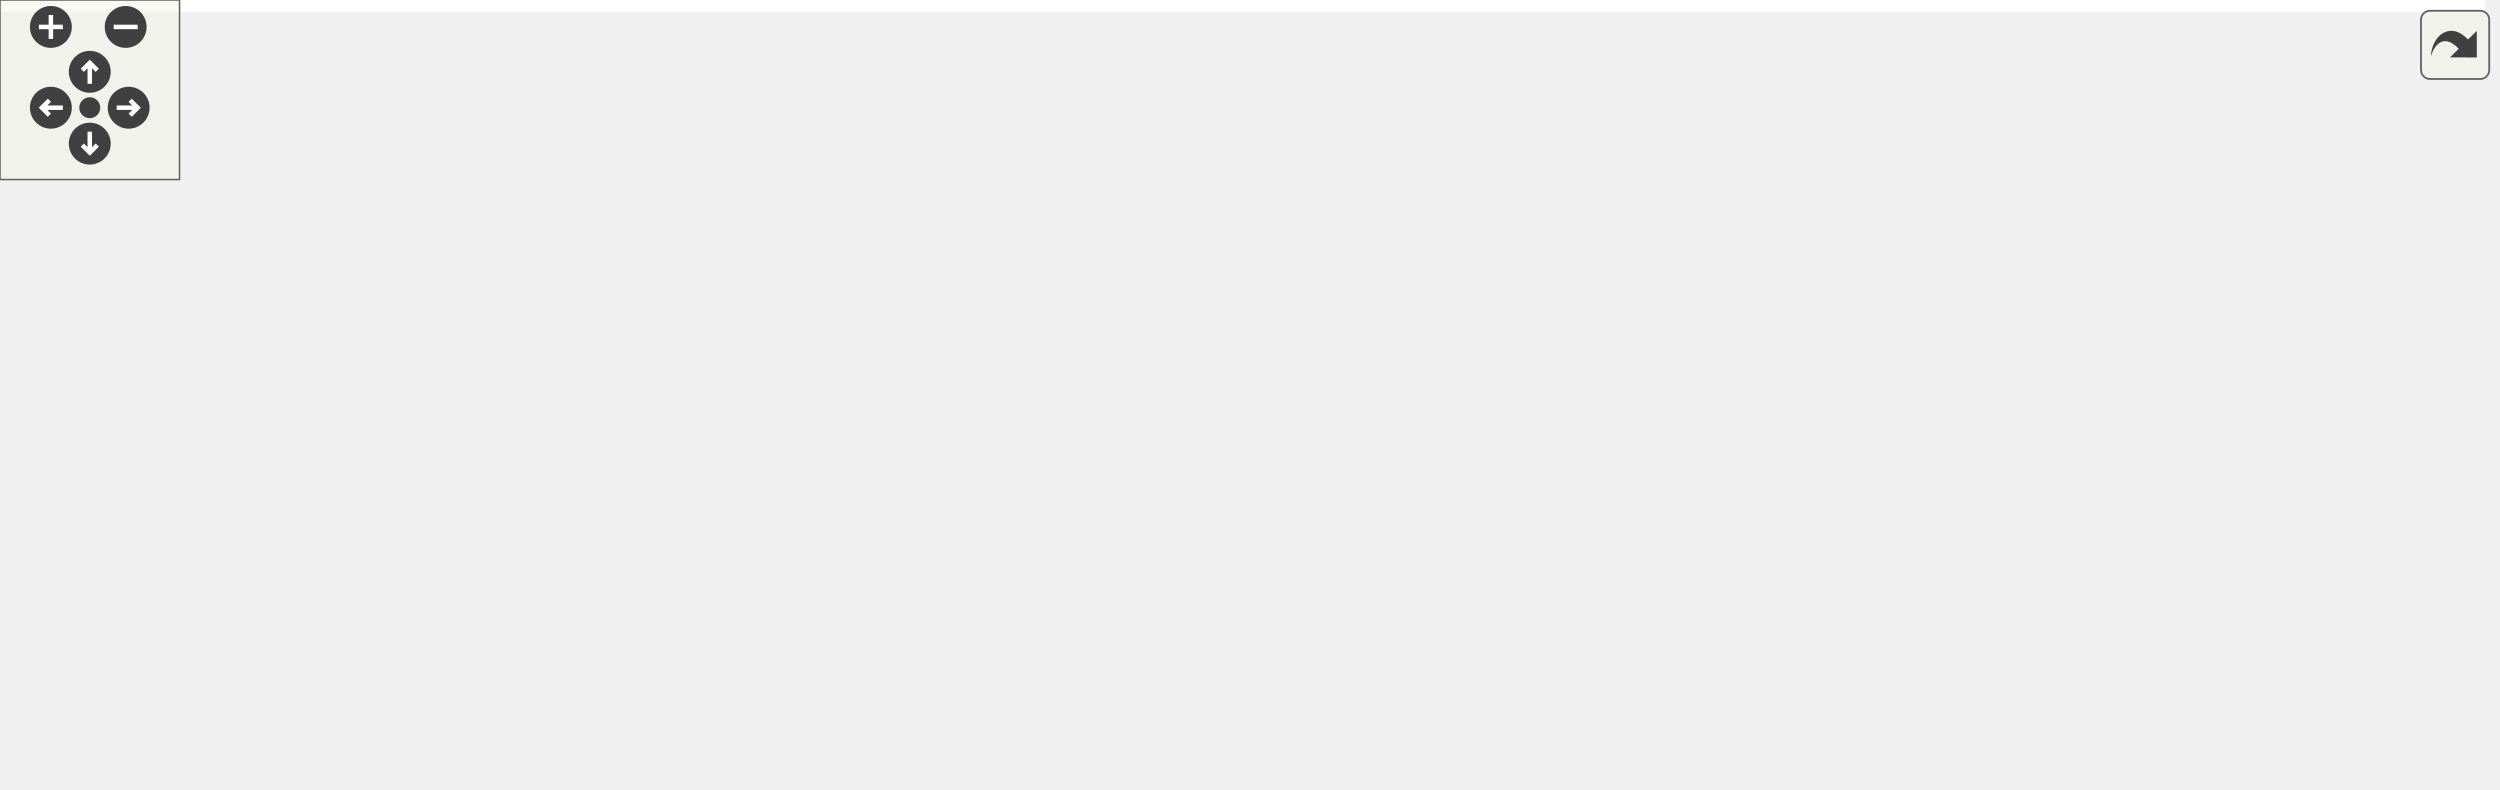
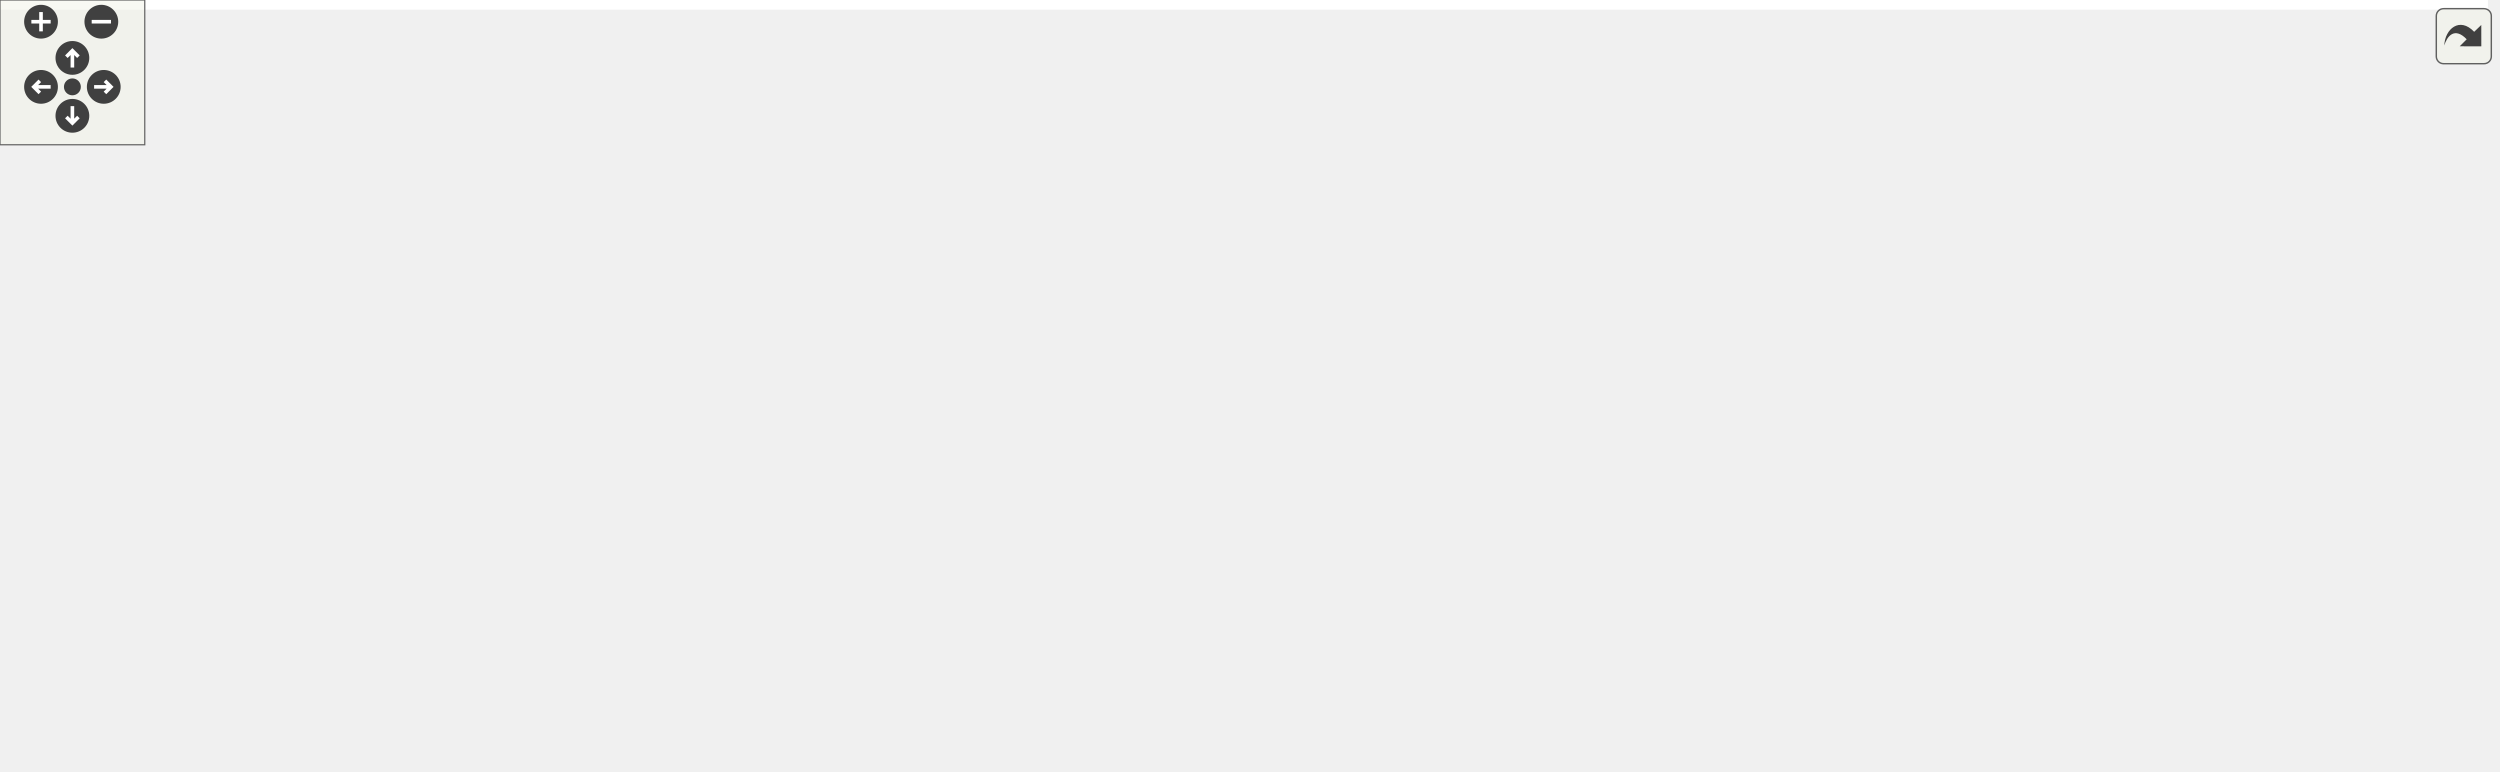
<svg xmlns="http://www.w3.org/2000/svg" xmlns:xlink="http://www.w3.org/1999/xlink" id="main" version="1.1" xml:space="preserve">
  <style type="text/css">
.edge:hover path { stroke: red; }
.edge:hover polygon { stroke: red; fill: red; }
</style>
  <defs>
    <circle id="rim" cx="0" cy="0" r="7" />
    <circle id="rim2" cx="0" cy="0" r="3.5" />
    <g id="zoomPlus">
      <use xlink:href="#rim" fill="#404040">
        <set attributeName="fill" to="#808080" begin="zoomplus.mouseover" end="zoomplus.mouseout" />
      </use>
      <path d="M-4,0h8M0,-4v8" fill="none" stroke="white" stroke-width="1.5" pointer-events="none" />
    </g>
    <g id="zoomMin">
      <use xlink:href="#rim" fill="#404040">
        <set attributeName="fill" to="#808080" begin="zoomminus.mouseover" end="zoomminus.mouseout" />
      </use>
      <path d="M-4,0h8" fill="none" stroke="white" stroke-width="1.5" pointer-events="none" />
    </g>
    <g id="dirArrow">
      <path fill="none" stroke="white" stroke-width="1.5" d="M0,-3.0v7 M-2.5,-0.5L0,-3.0L2.5,-0.5" />
    </g>
    <g id="resetDef">
      <use xlink:href="#rim2" fill="#404040">
        <set attributeName="fill" to="#808080" begin="reset.mouseover" end="reset.mouseout" />
      </use>
    </g>
  </defs>
  <svg id="graph" class="graph">
    <g id="viewport">
-       <polygon fill="white" stroke="transparent" points="-4,4 -4,-203 830.51,-203 830.51,4 -4,4" />
+       <polygon fill="white" stroke="transparent" points="-4,4 -4,-259 1031.13,-259 1031.13,4 -4,4" />
      <g id="node1" class="node">
        <g id="a_node1">
          <a xlink:title=" ">
-             <polygon fill="#bfbfbf" stroke="black" points="614,-168.5 614,-198.5 738,-198.5 738,-168.5 614,-168.5" />
-             <text text-anchor="start" x="622" y="-186.5" font-family="Helvetica,sans-Serif" font-size="10.00">steppermotor/include</text>
-             <text text-anchor="middle" x="676" y="-175.5" font-family="Helvetica,sans-Serif" font-size="10.00">/LinearStepperMotor.h</text>
+             <polygon fill="#bfbfbf" stroke="black" points="790,-224.5 790,-254.5 914,-254.5 914,-224.5 790,-224.5" />
+             <text text-anchor="start" x="798" y="-242.5" font-family="Helvetica,sans-Serif" font-size="10.00">steppermotor/include</text>
+             <text text-anchor="middle" x="852" y="-231.5" font-family="Helvetica,sans-Serif" font-size="10.00">/LinearStepperMotor.h</text>
          </a>
        </g>
      </g>
      <g id="node2" class="node">
        <g id="a_node2">
          <a xlink:href="_basic_stepper_motor_8h.html" target="_top" xlink:title=" ">
-             <polygon fill="white" stroke="black" points="471.5,-112.5 471.5,-131.5 588.5,-131.5 588.5,-112.5 471.5,-112.5" />
-             <text text-anchor="middle" x="530" y="-119.5" font-family="Helvetica,sans-Serif" font-size="10.00">BasicStepperMotor.h</text>
+             <polygon fill="white" stroke="black" points="647.5,-168.5 647.5,-187.5 764.5,-187.5 764.5,-168.5 647.5,-168.5" />
+             <text text-anchor="middle" x="706" y="-175.5" font-family="Helvetica,sans-Serif" font-size="10.00">BasicStepperMotor.h</text>
          </a>
        </g>
      </g>
      <g id="edge1" class="edge">
-         <path fill="none" stroke="midnightblue" d="M641.4,-168.4C616.9,-158.42 584.34,-145.15 560.75,-135.53" />
-         <polygon fill="midnightblue" stroke="midnightblue" points="561.83,-132.19 551.24,-131.66 559.18,-138.67 561.83,-132.19" />
-       </g>
-       <g id="node14" class="node">
-         <g id="a_node14">
-           <a xlink:title=" ">
-             <polygon fill="white" stroke="#bfbfbf" points="674,-0.5 674,-19.5 732,-19.5 732,-0.5 674,-0.5" />
-             <text text-anchor="middle" x="703" y="-7.5" font-family="Helvetica,sans-Serif" font-size="10.00">memory</text>
-           </a>
-         </g>
-       </g>
-       <g id="edge22" class="edge">
-         <path fill="none" stroke="midnightblue" d="M711.52,-168.36C747.09,-152.04 799.79,-121.47 823,-76 841.11,-40.52 783.67,-23.6 742.1,-16.18" />
-         <polygon fill="midnightblue" stroke="midnightblue" points="742.64,-12.72 732.2,-14.53 741.49,-19.62 742.64,-12.72" />
+         <path fill="none" stroke="midnightblue" d="M817.4,-224.4C792.9,-214.42 760.34,-201.15 736.75,-191.53" />
+         <polygon fill="midnightblue" stroke="midnightblue" points="737.83,-188.19 727.24,-187.66 735.18,-194.67 737.83,-188.19" />
+       </g>
+       <g id="node15" class="node">
+         <g id="a_node15">
+           <a xlink:title=" ">
+             <polygon fill="white" stroke="#bfbfbf" points="789,-56.5 789,-75.5 847,-75.5 847,-56.5 789,-56.5" />
+             <text text-anchor="middle" x="818" y="-63.5" font-family="Helvetica,sans-Serif" font-size="10.00">memory</text>
+           </a>
+         </g>
+       </g>
+       <g id="edge24" class="edge">
+         <path fill="none" stroke="midnightblue" d="M899.53,-224.49C961.4,-203.86 1057.17,-162.26 1017,-112 997.4,-87.47 909.51,-75.33 857.31,-70.19" />
+         <polygon fill="midnightblue" stroke="midnightblue" points="857.35,-66.68 847.07,-69.22 856.69,-73.65 857.35,-66.68" />
      </g>
      <g id="node3" class="node">
        <g id="a_node3">
          <a xlink:href="_state_machine_8h.html" target="_top" xlink:title=" ">
-             <polygon fill="white" stroke="black" points="274,-56.5 274,-75.5 366,-75.5 366,-56.5 274,-56.5" />
-             <text text-anchor="middle" x="320" y="-63.5" font-family="Helvetica,sans-Serif" font-size="10.00">StateMachine.h</text>
+             <polygon fill="white" stroke="black" points="279,-112.5 279,-131.5 371,-131.5 371,-112.5 279,-112.5" />
+             <text text-anchor="middle" x="325" y="-119.5" font-family="Helvetica,sans-Serif" font-size="10.00">StateMachine.h</text>
          </a>
        </g>
      </g>
      <g id="edge2" class="edge">
-         <path fill="none" stroke="midnightblue" d="M496.72,-112.44C460.55,-103.14 402.62,-88.25 363.02,-78.06" />
-         <polygon fill="midnightblue" stroke="midnightblue" points="363.68,-74.62 353.12,-75.52 361.93,-81.4 363.68,-74.62" />
+         <path fill="none" stroke="midnightblue" d="M647.3,-168.68C574.88,-158.42 452.62,-141.09 381.32,-130.98" />
+         <polygon fill="midnightblue" stroke="midnightblue" points="381.57,-127.48 371.18,-129.54 380.59,-134.41 381.57,-127.48" />
      </g>
      <g id="node4" class="node">
        <g id="a_node4">
          <a xlink:title=" ">
-             <polygon fill="white" stroke="#bfbfbf" points="0,-0.5 0,-19.5 50,-19.5 50,-0.5 0,-0.5" />
-             <text text-anchor="middle" x="25" y="-7.5" font-family="Helvetica,sans-Serif" font-size="10.00">atomic</text>
-           </a>
-         </g>
-       </g>
-       <g id="edge17" class="edge">
-         <path fill="none" stroke="midnightblue" d="M471.27,-112.69C417.36,-104.66 335.42,-91.48 265,-76 191.31,-59.8 106.37,-35.42 59.89,-21.59" />
-         <polygon fill="midnightblue" stroke="midnightblue" points="60.61,-18.15 50.03,-18.63 58.6,-24.85 60.61,-18.15" />
+             <polygon fill="white" stroke="#bfbfbf" points="0,-56.5 0,-75.5 50,-75.5 50,-56.5 0,-56.5" />
+             <text text-anchor="middle" x="25" y="-63.5" font-family="Helvetica,sans-Serif" font-size="10.00">atomic</text>
+           </a>
+         </g>
+       </g>
+       <g id="edge21" class="edge">
+         <path fill="none" stroke="midnightblue" d="M647.41,-173.87C563.32,-168.72 403.8,-156.5 270,-132 193.98,-118.08 106.97,-92.67 59.81,-78.09" />
+         <polygon fill="midnightblue" stroke="midnightblue" points="60.69,-74.69 50.1,-75.06 58.6,-81.37 60.69,-74.69" />
      </g>
      <g id="node9" class="node">
        <g id="a_node9">
          <a xlink:title=" ">
-             <polygon fill="white" stroke="#bfbfbf" points="484,-0.5 484,-19.5 528,-19.5 528,-0.5 484,-0.5" />
-             <text text-anchor="middle" x="506" y="-7.5" font-family="Helvetica,sans-Serif" font-size="10.00">string</text>
-           </a>
-         </g>
-       </g>
-       <g id="edge21" class="edge">
-         <path fill="none" stroke="midnightblue" d="M528.12,-112.37C524.24,-94.62 515.31,-53.67 510.06,-29.6" />
-         <polygon fill="midnightblue" stroke="midnightblue" points="513.43,-28.62 507.87,-19.59 506.59,-30.11 513.43,-28.62" />
+             <polygon fill="white" stroke="#bfbfbf" points="592,-0.5 592,-19.5 636,-19.5 636,-0.5 592,-0.5" />
+             <text text-anchor="middle" x="614" y="-7.5" font-family="Helvetica,sans-Serif" font-size="10.00">string</text>
+           </a>
+         </g>
+       </g>
+       <g id="edge23" class="edge">
+         <path fill="none" stroke="midnightblue" d="M668.09,-168.37C648.67,-161.83 626.7,-150.67 615,-132 595.27,-100.52 602.32,-54.8 608.57,-29.53" />
+         <polygon fill="midnightblue" stroke="midnightblue" points="611.98,-30.33 611.2,-19.77 605.22,-28.51 611.98,-30.33" />
+       </g>
+       <g id="node13" class="node">
+         <g id="a_node13">
+           <a xlink:href="steppermotor_2include_2_stepper_motor_8h.html" target="_top" xlink:title=" ">
+             <polygon fill="white" stroke="black" points="623.5,-112.5 623.5,-131.5 714.5,-131.5 714.5,-112.5 623.5,-112.5" />
+             <text text-anchor="middle" x="669" y="-119.5" font-family="Helvetica,sans-Serif" font-size="10.00">StepperMotor.h</text>
+           </a>
+         </g>
+       </g>
+       <g id="edge12" class="edge">
+         <path fill="none" stroke="midnightblue" d="M699.89,-168.08C694.72,-160.53 687.15,-149.49 680.81,-140.23" />
+         <polygon fill="midnightblue" stroke="midnightblue" points="683.54,-138.02 675,-131.75 677.76,-141.98 683.54,-138.02" />
+       </g>
+       <g id="edge22" class="edge">
+         <path fill="none" stroke="midnightblue" d="M712.95,-168.18C723.29,-155.28 743.57,-130.77 763,-112 774.06,-101.31 787.39,-90.36 798.16,-81.94" />
+         <polygon fill="midnightblue" stroke="midnightblue" points="800.37,-84.66 806.15,-75.78 796.1,-79.11 800.37,-84.66" />
+       </g>
+       <g id="node16" class="node">
+         <g id="a_node16">
+           <a xlink:title=" ">
+             <polygon fill="white" stroke="#bfbfbf" points="771.5,-112.5 771.5,-131.5 890.5,-131.5 890.5,-112.5 771.5,-112.5" />
+             <text text-anchor="middle" x="831" y="-119.5" font-family="Helvetica,sans-Serif" font-size="10.00">boost/shared_ptr.hpp</text>
+           </a>
+         </g>
+       </g>
+       <g id="edge19" class="edge">
+         <path fill="none" stroke="midnightblue" d="M725.81,-168.44C746.29,-159.6 778.48,-145.69 801.86,-135.59" />
+         <polygon fill="midnightblue" stroke="midnightblue" points="803.49,-138.7 811.29,-131.52 800.72,-132.27 803.49,-138.7" />
+       </g>
+       <g id="node17" class="node">
+         <g id="a_node17">
+           <a xlink:title=" ">
+             <polygon fill="white" stroke="#bfbfbf" points="908.5,-112.5 908.5,-131.5 1007.5,-131.5 1007.5,-112.5 908.5,-112.5" />
+             <text text-anchor="middle" x="958" y="-119.5" font-family="Helvetica,sans-Serif" font-size="10.00">boost/thread.hpp</text>
+           </a>
+         </g>
+       </g>
+       <g id="edge20" class="edge">
+         <path fill="none" stroke="midnightblue" d="M745.93,-168.44C789.89,-159.02 860.63,-143.87 908.18,-133.68" />
+         <polygon fill="midnightblue" stroke="midnightblue" points="909.21,-137.03 918.26,-131.52 907.75,-130.19 909.21,-137.03" />
+       </g>
+       <g id="edge3" class="edge">
+         <path fill="none" stroke="midnightblue" d="M278.62,-114.47C227.43,-106.96 142.41,-93.64 60.2,-76.1" />
+         <polygon fill="midnightblue" stroke="midnightblue" points="60.7,-72.63 50.19,-73.94 59.23,-79.47 60.7,-72.63" />
+       </g>
+       <g id="node5" class="node">
+         <g id="a_node5">
+           <a xlink:title=" ">
+             <polygon fill="white" stroke="#bfbfbf" points="68.5,-56.5 68.5,-75.5 133.5,-75.5 133.5,-56.5 68.5,-56.5" />
+             <text text-anchor="middle" x="101" y="-63.5" font-family="Helvetica,sans-Serif" font-size="10.00">functional</text>
+           </a>
+         </g>
+       </g>
+       <g id="edge4" class="edge">
+         <path fill="none" stroke="midnightblue" d="M289.51,-112.44C249.96,-102.91 186.04,-87.5 143.77,-77.31" />
+         <polygon fill="midnightblue" stroke="midnightblue" points="144.32,-73.84 133.78,-74.9 142.68,-80.65 144.32,-73.84" />
+       </g>
+       <g id="node6" class="node">
+         <g id="a_node6">
+           <a xlink:title=" ">
+             <polygon fill="white" stroke="#bfbfbf" points="152,-56.5 152,-75.5 212,-75.5 212,-56.5 152,-56.5" />
+             <text text-anchor="middle" x="182" y="-63.5" font-family="Helvetica,sans-Serif" font-size="10.00">iostream</text>
+           </a>
+         </g>
+       </g>
+       <g id="edge5" class="edge">
+         <path fill="none" stroke="midnightblue" d="M302.34,-112.44C278.6,-103.48 241.09,-89.31 214.26,-79.18" />
+         <polygon fill="midnightblue" stroke="midnightblue" points="215.14,-75.77 204.55,-75.52 212.67,-82.32 215.14,-75.77" />
+       </g>
+       <g id="node7" class="node">
+         <g id="a_node7">
+           <a xlink:title=" ">
+             <polygon fill="white" stroke="#bfbfbf" points="463,-56.5 463,-75.5 501,-75.5 501,-56.5 463,-56.5" />
+             <text text-anchor="middle" x="482" y="-63.5" font-family="Helvetica,sans-Serif" font-size="10.00">map</text>
+           </a>
+         </g>
+       </g>
+       <g id="edge6" class="edge">
+         <path fill="none" stroke="midnightblue" d="M349.88,-112.44C377.88,-102.81 423.31,-87.19 452.92,-77" />
+         <polygon fill="midnightblue" stroke="midnightblue" points="454.37,-80.21 462.68,-73.64 452.09,-73.59 454.37,-80.21" />
+       </g>
+       <g id="node8" class="node">
+         <g id="a_node8">
+           <a xlink:title=" ">
+             <polygon fill="white" stroke="#bfbfbf" points="519,-56.5 519,-75.5 567,-75.5 567,-56.5 519,-56.5" />
+             <text text-anchor="middle" x="543" y="-63.5" font-family="Helvetica,sans-Serif" font-size="10.00">mutex</text>
+           </a>
+         </g>
+       </g>
+       <g id="edge7" class="edge">
+         <path fill="none" stroke="midnightblue" d="M361.23,-112.5C396.54,-104.15 451.99,-90.85 508.97,-76.22" />
+         <polygon fill="midnightblue" stroke="midnightblue" points="510.06,-79.55 518.87,-73.66 508.31,-72.77 510.06,-79.55" />
+       </g>
+       <g id="edge8" class="edge">
+         <path fill="none" stroke="midnightblue" d="M304.65,-112.35C278.94,-100.25 240.18,-77.36 259,-56 280.2,-31.94 498.08,-17.42 581.63,-12.7" />
+         <polygon fill="midnightblue" stroke="midnightblue" points="582.03,-16.18 591.82,-12.14 581.64,-9.2 582.03,-16.18" />
+       </g>
+       <g id="node10" class="node">
+         <g id="a_node10">
+           <a xlink:title=" ">
+             <polygon fill="white" stroke="#bfbfbf" points="268,-56.5 268,-75.5 316,-75.5 316,-56.5 268,-56.5" />
+             <text text-anchor="middle" x="292" y="-63.5" font-family="Helvetica,sans-Serif" font-size="10.00">thread</text>
+           </a>
+         </g>
+       </g>
+       <g id="edge9" class="edge">
+         <path fill="none" stroke="midnightblue" d="M319.55,-112.08C314.99,-104.61 308.33,-93.72 302.71,-84.52" />
+         <polygon fill="midnightblue" stroke="midnightblue" points="305.55,-82.46 297.35,-75.75 299.58,-86.11 305.55,-82.46" />
+       </g>
+       <g id="node11" class="node">
+         <g id="a_node11">
+           <a xlink:title=" ">
+             <polygon fill="white" stroke="#bfbfbf" points="334.5,-56.5 334.5,-75.5 379.5,-75.5 379.5,-56.5 334.5,-56.5" />
+             <text text-anchor="middle" x="357" y="-63.5" font-family="Helvetica,sans-Serif" font-size="10.00">utility</text>
+           </a>
+         </g>
+       </g>
+       <g id="edge10" class="edge">
+         <path fill="none" stroke="midnightblue" d="M330.28,-112.08C334.71,-104.61 341.16,-93.72 346.62,-84.52" />
+         <polygon fill="midnightblue" stroke="midnightblue" points="349.73,-86.14 351.81,-75.75 343.71,-82.57 349.73,-86.14" />
      </g>
      <g id="node12" class="node">
        <g id="a_node12">
-           <a xlink:href="steppermotor_2include_2_stepper_motor_8h.html" target="_top" xlink:title=" ">
-             <polygon fill="white" stroke="black" points="391.5,-56.5 391.5,-75.5 482.5,-75.5 482.5,-56.5 391.5,-56.5" />
-             <text text-anchor="middle" x="437" y="-63.5" font-family="Helvetica,sans-Serif" font-size="10.00">StepperMotor.h</text>
+           <a xlink:title=" ">
+             <polygon fill="white" stroke="#bfbfbf" points="397.5,-56.5 397.5,-75.5 444.5,-75.5 444.5,-56.5 397.5,-56.5" />
+             <text text-anchor="middle" x="421" y="-63.5" font-family="Helvetica,sans-Serif" font-size="10.00">vector</text>
          </a>
        </g>
      </g>
      <g id="edge11" class="edge">
-         <path fill="none" stroke="midnightblue" d="M515.06,-112.32C500.41,-103.82 477.87,-90.73 460.76,-80.8" />
-         <polygon fill="midnightblue" stroke="midnightblue" points="462.31,-77.65 451.9,-75.65 458.8,-83.7 462.31,-77.65" />
-       </g>
-       <g id="edge20" class="edge">
-         <path fill="none" stroke="midnightblue" d="M533.04,-112.07C538.24,-98.11 550.13,-71.17 569,-56 583.88,-44.03 630.2,-29.98 664.22,-20.81" />
-         <polygon fill="midnightblue" stroke="midnightblue" points="665.13,-24.19 673.9,-18.24 663.34,-17.42 665.13,-24.19" />
-       </g>
-       <g id="node15" class="node">
-         <g id="a_node15">
-           <a xlink:title=" ">
-             <polygon fill="white" stroke="#bfbfbf" points="577.5,-56.5 577.5,-75.5 696.5,-75.5 696.5,-56.5 577.5,-56.5" />
-             <text text-anchor="middle" x="637" y="-63.5" font-family="Helvetica,sans-Serif" font-size="10.00">boost/shared_ptr.hpp</text>
-           </a>
-         </g>
+         <path fill="none" stroke="midnightblue" d="M340.42,-112.32C355.54,-103.82 378.82,-90.73 396.47,-80.8" />
+         <polygon fill="midnightblue" stroke="midnightblue" points="398.61,-83.61 405.61,-75.65 395.18,-77.51 398.61,-83.61" />
+       </g>
+       <g id="edge15" class="edge">
+         <path fill="none" stroke="midnightblue" d="M637.53,-112.44C607.33,-104.16 560.22,-91.03 510.83,-76.18" />
+         <polygon fill="midnightblue" stroke="midnightblue" points="511.84,-72.83 501.25,-73.29 509.81,-79.53 511.84,-72.83" />
+       </g>
+       <g id="edge17" class="edge">
+         <path fill="none" stroke="midnightblue" d="M649.03,-112.44C628.39,-103.6 595.94,-89.69 572.37,-79.59" />
+         <polygon fill="midnightblue" stroke="midnightblue" points="573.44,-76.24 562.87,-75.52 570.68,-82.67 573.44,-76.24" />
      </g>
      <g id="edge18" class="edge">
-         <path fill="none" stroke="midnightblue" d="M547.19,-112.32C564.35,-103.66 590.95,-90.24 610.75,-80.25" />
-         <polygon fill="midnightblue" stroke="midnightblue" points="612.5,-83.28 619.85,-75.65 609.35,-77.04 612.5,-83.28" />
-       </g>
-       <g id="node16" class="node">
-         <g id="a_node16">
-           <a xlink:title=" ">
-             <polygon fill="white" stroke="#bfbfbf" points="714.5,-56.5 714.5,-75.5 813.5,-75.5 813.5,-56.5 714.5,-56.5" />
-             <text text-anchor="middle" x="764" y="-63.5" font-family="Helvetica,sans-Serif" font-size="10.00">boost/thread.hpp</text>
-           </a>
-         </g>
-       </g>
-       <g id="edge19" class="edge">
-         <path fill="none" stroke="midnightblue" d="M567.08,-112.44C607.73,-103.06 673.03,-87.99 717.18,-77.8" />
-         <polygon fill="midnightblue" stroke="midnightblue" points="718.14,-81.18 727.1,-75.52 716.56,-74.35 718.14,-81.18" />
-       </g>
-       <g id="edge3" class="edge">
-         <path fill="none" stroke="midnightblue" d="M273.56,-58.26C223.22,-50.67 140.37,-37.36 59.98,-20.06" />
-         <polygon fill="midnightblue" stroke="midnightblue" points="60.71,-16.64 50.19,-17.93 59.22,-23.48 60.71,-16.64" />
-       </g>
-       <g id="node5" class="node">
-         <g id="a_node5">
-           <a xlink:title=" ">
-             <polygon fill="white" stroke="#bfbfbf" points="68.5,-0.5 68.5,-19.5 133.5,-19.5 133.5,-0.5 68.5,-0.5" />
-             <text text-anchor="middle" x="101" y="-7.5" font-family="Helvetica,sans-Serif" font-size="10.00">functional</text>
-           </a>
-         </g>
-       </g>
-       <g id="edge4" class="edge">
-         <path fill="none" stroke="midnightblue" d="M285.3,-56.44C246.86,-46.96 184.86,-31.68 143.53,-21.49" />
-         <polygon fill="midnightblue" stroke="midnightblue" points="144.3,-18.07 133.75,-19.08 142.62,-24.87 144.3,-18.07" />
-       </g>
-       <g id="node6" class="node">
-         <g id="a_node6">
-           <a xlink:title=" ">
-             <polygon fill="white" stroke="#bfbfbf" points="152,-0.5 152,-19.5 212,-19.5 212,-0.5 152,-0.5" />
-             <text text-anchor="middle" x="182" y="-7.5" font-family="Helvetica,sans-Serif" font-size="10.00">iostream</text>
-           </a>
-         </g>
-       </g>
-       <g id="edge5" class="edge">
-         <path fill="none" stroke="midnightblue" d="M298.13,-56.44C275.22,-47.48 239.02,-33.31 213.13,-23.18" />
-         <polygon fill="midnightblue" stroke="midnightblue" points="214.35,-19.9 203.76,-19.52 211.8,-26.42 214.35,-19.9" />
-       </g>
-       <g id="node7" class="node">
-         <g id="a_node7">
-           <a xlink:title=" ">
-             <polygon fill="white" stroke="#bfbfbf" points="362,-0.5 362,-19.5 400,-19.5 400,-0.5 362,-0.5" />
-             <text text-anchor="middle" x="381" y="-7.5" font-family="Helvetica,sans-Serif" font-size="10.00">map</text>
-           </a>
-         </g>
-       </g>
-       <g id="edge6" class="edge">
-         <path fill="none" stroke="midnightblue" d="M329.8,-56.32C338.82,-48.34 352.41,-36.31 363.32,-26.65" />
-         <polygon fill="midnightblue" stroke="midnightblue" points="365.85,-29.08 371.02,-19.83 361.21,-23.84 365.85,-29.08" />
-       </g>
-       <g id="node8" class="node">
-         <g id="a_node8">
-           <a xlink:title=" ">
-             <polygon fill="white" stroke="#bfbfbf" points="418,-0.5 418,-19.5 466,-19.5 466,-0.5 418,-0.5" />
-             <text text-anchor="middle" x="442" y="-7.5" font-family="Helvetica,sans-Serif" font-size="10.00">mutex</text>
-           </a>
-         </g>
-       </g>
-       <g id="edge7" class="edge">
-         <path fill="none" stroke="midnightblue" d="M339.33,-56.44C359.32,-47.6 390.74,-33.69 413.56,-23.59" />
-         <polygon fill="midnightblue" stroke="midnightblue" points="415.03,-26.76 422.76,-19.52 412.2,-20.36 415.03,-26.76" />
-       </g>
-       <g id="edge8" class="edge">
-         <path fill="none" stroke="midnightblue" d="M349.47,-56.44C383.5,-46.56 439.27,-30.37 474.24,-20.22" />
-         <polygon fill="midnightblue" stroke="midnightblue" points="475.32,-23.55 483.95,-17.4 473.37,-16.83 475.32,-23.55" />
-       </g>
-       <g id="node10" class="node">
-         <g id="a_node10">
-           <a xlink:title=" ">
-             <polygon fill="white" stroke="#bfbfbf" points="230,-0.5 230,-19.5 278,-19.5 278,-0.5 230,-0.5" />
-             <text text-anchor="middle" x="254" y="-7.5" font-family="Helvetica,sans-Serif" font-size="10.00">thread</text>
-           </a>
-         </g>
-       </g>
-       <g id="edge9" class="edge">
-         <path fill="none" stroke="midnightblue" d="M309.4,-56.32C299.54,-48.26 284.65,-36.08 272.78,-26.37" />
-         <polygon fill="midnightblue" stroke="midnightblue" points="274.75,-23.46 264.8,-19.83 270.32,-28.88 274.75,-23.46" />
-       </g>
-       <g id="node11" class="node">
-         <g id="a_node11">
-           <a xlink:title=" ">
-             <polygon fill="white" stroke="#bfbfbf" points="296.5,-0.5 296.5,-19.5 343.5,-19.5 343.5,-0.5 296.5,-0.5" />
-             <text text-anchor="middle" x="320" y="-7.5" font-family="Helvetica,sans-Serif" font-size="10.00">vector</text>
-           </a>
-         </g>
-       </g>
-       <g id="edge10" class="edge">
-         <path fill="none" stroke="midnightblue" d="M320,-56.08C320,-49.01 320,-38.86 320,-29.99" />
-         <polygon fill="midnightblue" stroke="midnightblue" points="323.5,-29.75 320,-19.75 316.5,-29.75 323.5,-29.75" />
+         <path fill="none" stroke="midnightblue" d="M664.68,-112.37C655.69,-94.38 634.78,-52.55 622.81,-28.63" />
+         <polygon fill="midnightblue" stroke="midnightblue" points="625.9,-26.97 618.3,-19.59 619.64,-30.1 625.9,-26.97" />
+       </g>
+       <g id="node14" class="node">
+         <g id="a_node14">
+           <a xlink:href="_stepper_motor_util_8h.html" target="_top" xlink:title=" ">
+             <polygon fill="white" stroke="black" points="661.5,-56.5 661.5,-75.5 770.5,-75.5 770.5,-56.5 661.5,-56.5" />
+             <text text-anchor="middle" x="716" y="-63.5" font-family="Helvetica,sans-Serif" font-size="10.00">StepperMotorUtil.h</text>
+           </a>
+         </g>
      </g>
      <g id="edge13" class="edge">
-         <path fill="none" stroke="midnightblue" d="M428,-56.32C419.81,-48.42 407.49,-36.55 397.53,-26.94" />
-         <polygon fill="midnightblue" stroke="midnightblue" points="399.79,-24.26 390.16,-19.83 394.93,-29.29 399.79,-24.26" />
-       </g>
-       <g id="edge15" class="edge">
-         <path fill="none" stroke="midnightblue" d="M437.83,-56.08C438.48,-49.01 439.42,-38.86 440.24,-29.99" />
-         <polygon fill="midnightblue" stroke="midnightblue" points="443.75,-30.03 441.19,-19.75 436.78,-29.39 443.75,-30.03" />
+         <path fill="none" stroke="midnightblue" d="M676.76,-112.08C683.54,-104.3 693.54,-92.8 701.76,-83.37" />
+         <polygon fill="midnightblue" stroke="midnightblue" points="704.46,-85.59 708.38,-75.75 699.18,-81 704.46,-85.59" />
      </g>
      <g id="edge16" class="edge">
-         <path fill="none" stroke="midnightblue" d="M448.09,-56.32C458.49,-48.18 474.26,-35.84 486.72,-26.09" />
-         <polygon fill="midnightblue" stroke="midnightblue" points="488.99,-28.75 494.71,-19.83 484.68,-23.24 488.99,-28.75" />
-       </g>
-       <g id="node13" class="node">
-         <g id="a_node13">
-           <a xlink:href="_stepper_motor_util_8h.html" target="_top" xlink:title=" ">
-             <polygon fill="white" stroke="black" points="546.5,-0.5 546.5,-19.5 655.5,-19.5 655.5,-0.5 546.5,-0.5" />
-             <text text-anchor="middle" x="601" y="-7.5" font-family="Helvetica,sans-Serif" font-size="10.00">StepperMotorUtil.h</text>
-           </a>
-         </g>
-       </g>
-       <g id="edge12" class="edge">
-         <path fill="none" stroke="midnightblue" d="M462.99,-56.44C490.7,-47.32 534.75,-32.81 565.62,-22.65" />
-         <polygon fill="midnightblue" stroke="midnightblue" points="566.73,-25.97 575.14,-19.52 564.54,-19.32 566.73,-25.97" />
+         <path fill="none" stroke="midnightblue" d="M692.61,-112.44C717.46,-103.44 756.77,-89.19 784.75,-79.05" />
+         <polygon fill="midnightblue" stroke="midnightblue" points="786.29,-82.21 794.5,-75.52 783.91,-75.63 786.29,-82.21" />
      </g>
      <g id="edge14" class="edge">
-         <path fill="none" stroke="midnightblue" d="M482.53,-56.54C526.46,-48.25 595.1,-35.01 663.84,-20.19" />
-         <polygon fill="midnightblue" stroke="midnightblue" points="664.95,-23.53 673.98,-17.99 663.47,-16.69 664.95,-23.53" />
+         <path fill="none" stroke="midnightblue" d="M699.61,-56.32C683.33,-47.7 658.13,-34.36 639.28,-24.39" />
+         <polygon fill="midnightblue" stroke="midnightblue" points="640.82,-21.24 630.35,-19.65 637.55,-27.43 640.82,-21.24" />
      </g>
    </g>
  </svg>
  <g id="navigator" transform="translate(0 0)" fill="#404254">
    <rect fill="#f2f5e9" fill-opacity="0.5" stroke="#606060" stroke-width=".5" x="0" y="0" width="60" height="60" />
    <use id="zoomplus" xlink:href="#zoomPlus" x="17" y="9" />
    <use id="zoomminus" xlink:href="#zoomMin" x="42" y="9" />
    <use id="reset" xlink:href="#resetDef" x="30" y="36" />
    <g id="arrowUp" xlink:href="#dirArrow" transform="translate(30 24)">
      <use xlink:href="#rim" fill="#404040">
        <set attributeName="fill" to="#808080" begin="arrowUp.mouseover" end="arrowUp.mouseout" />
      </use>
      <path fill="none" stroke="white" stroke-width="1.5" d="M0,-3.0v7 M-2.5,-0.5L0,-3.0L2.5,-0.5" />
    </g>
    <g id="arrowRight" xlink:href="#dirArrow" transform="rotate(90) translate(36 -43)">
      <use xlink:href="#rim" fill="#404040">
        <set attributeName="fill" to="#808080" begin="arrowRight.mouseover" end="arrowRight.mouseout" />
      </use>
      <path fill="none" stroke="white" stroke-width="1.5" d="M0,-3.0v7 M-2.5,-0.5L0,-3.0L2.5,-0.5" />
    </g>
    <g id="arrowDown" xlink:href="#dirArrow" transform="rotate(180) translate(-30 -48)">
      <use xlink:href="#rim" fill="#404040">
        <set attributeName="fill" to="#808080" begin="arrowDown.mouseover" end="arrowDown.mouseout" />
      </use>
      <path fill="none" stroke="white" stroke-width="1.5" d="M0,-3.0v7 M-2.5,-0.5L0,-3.0L2.5,-0.5" />
    </g>
    <g id="arrowLeft" xlink:href="#dirArrow" transform="rotate(270) translate(-36 17)">
      <use xlink:href="#rim" fill="#404040">
        <set attributeName="fill" to="#808080" begin="arrowLeft.mouseover" end="arrowLeft.mouseout" />
      </use>
      <path fill="none" stroke="white" stroke-width="1.5" d="M0,-3.0v7 M-2.5,-0.5L0,-3.0L2.5,-0.5" />
    </g>
  </g>
  <svg viewBox="0 0 15 15" width="100%" height="30px" preserveAspectRatio="xMaxYMin meet">
    <g id="arrow_out" transform="scale(0.3 0.3)">
      <a xlink:href="steppermotor_2include_2_linear_stepper_motor_8h__incl_org.svg" target="_base">
        <rect id="button" ry="5" rx="5" y="6" x="6" height="38" width="38" fill="#f2f5e9" fill-opacity="0.5" stroke="#606060" stroke-width="1.0" />
        <path id="arrow" d="M 11.5,31.437 C 11.94,20.098 22.043,11.323 32.159,21.979 L 37.069,17.246 C 37.069,17.246 37.088,32 37.088,32 L 22.16,31.978 C 22.16,31.978 26.998,27.14 26.998,27.14 C 18.529,18.264 13.292,25.23 11.5,31.437 z" style="fill:#404040;" />
      </a>
    </g>
  </svg>
</svg>
